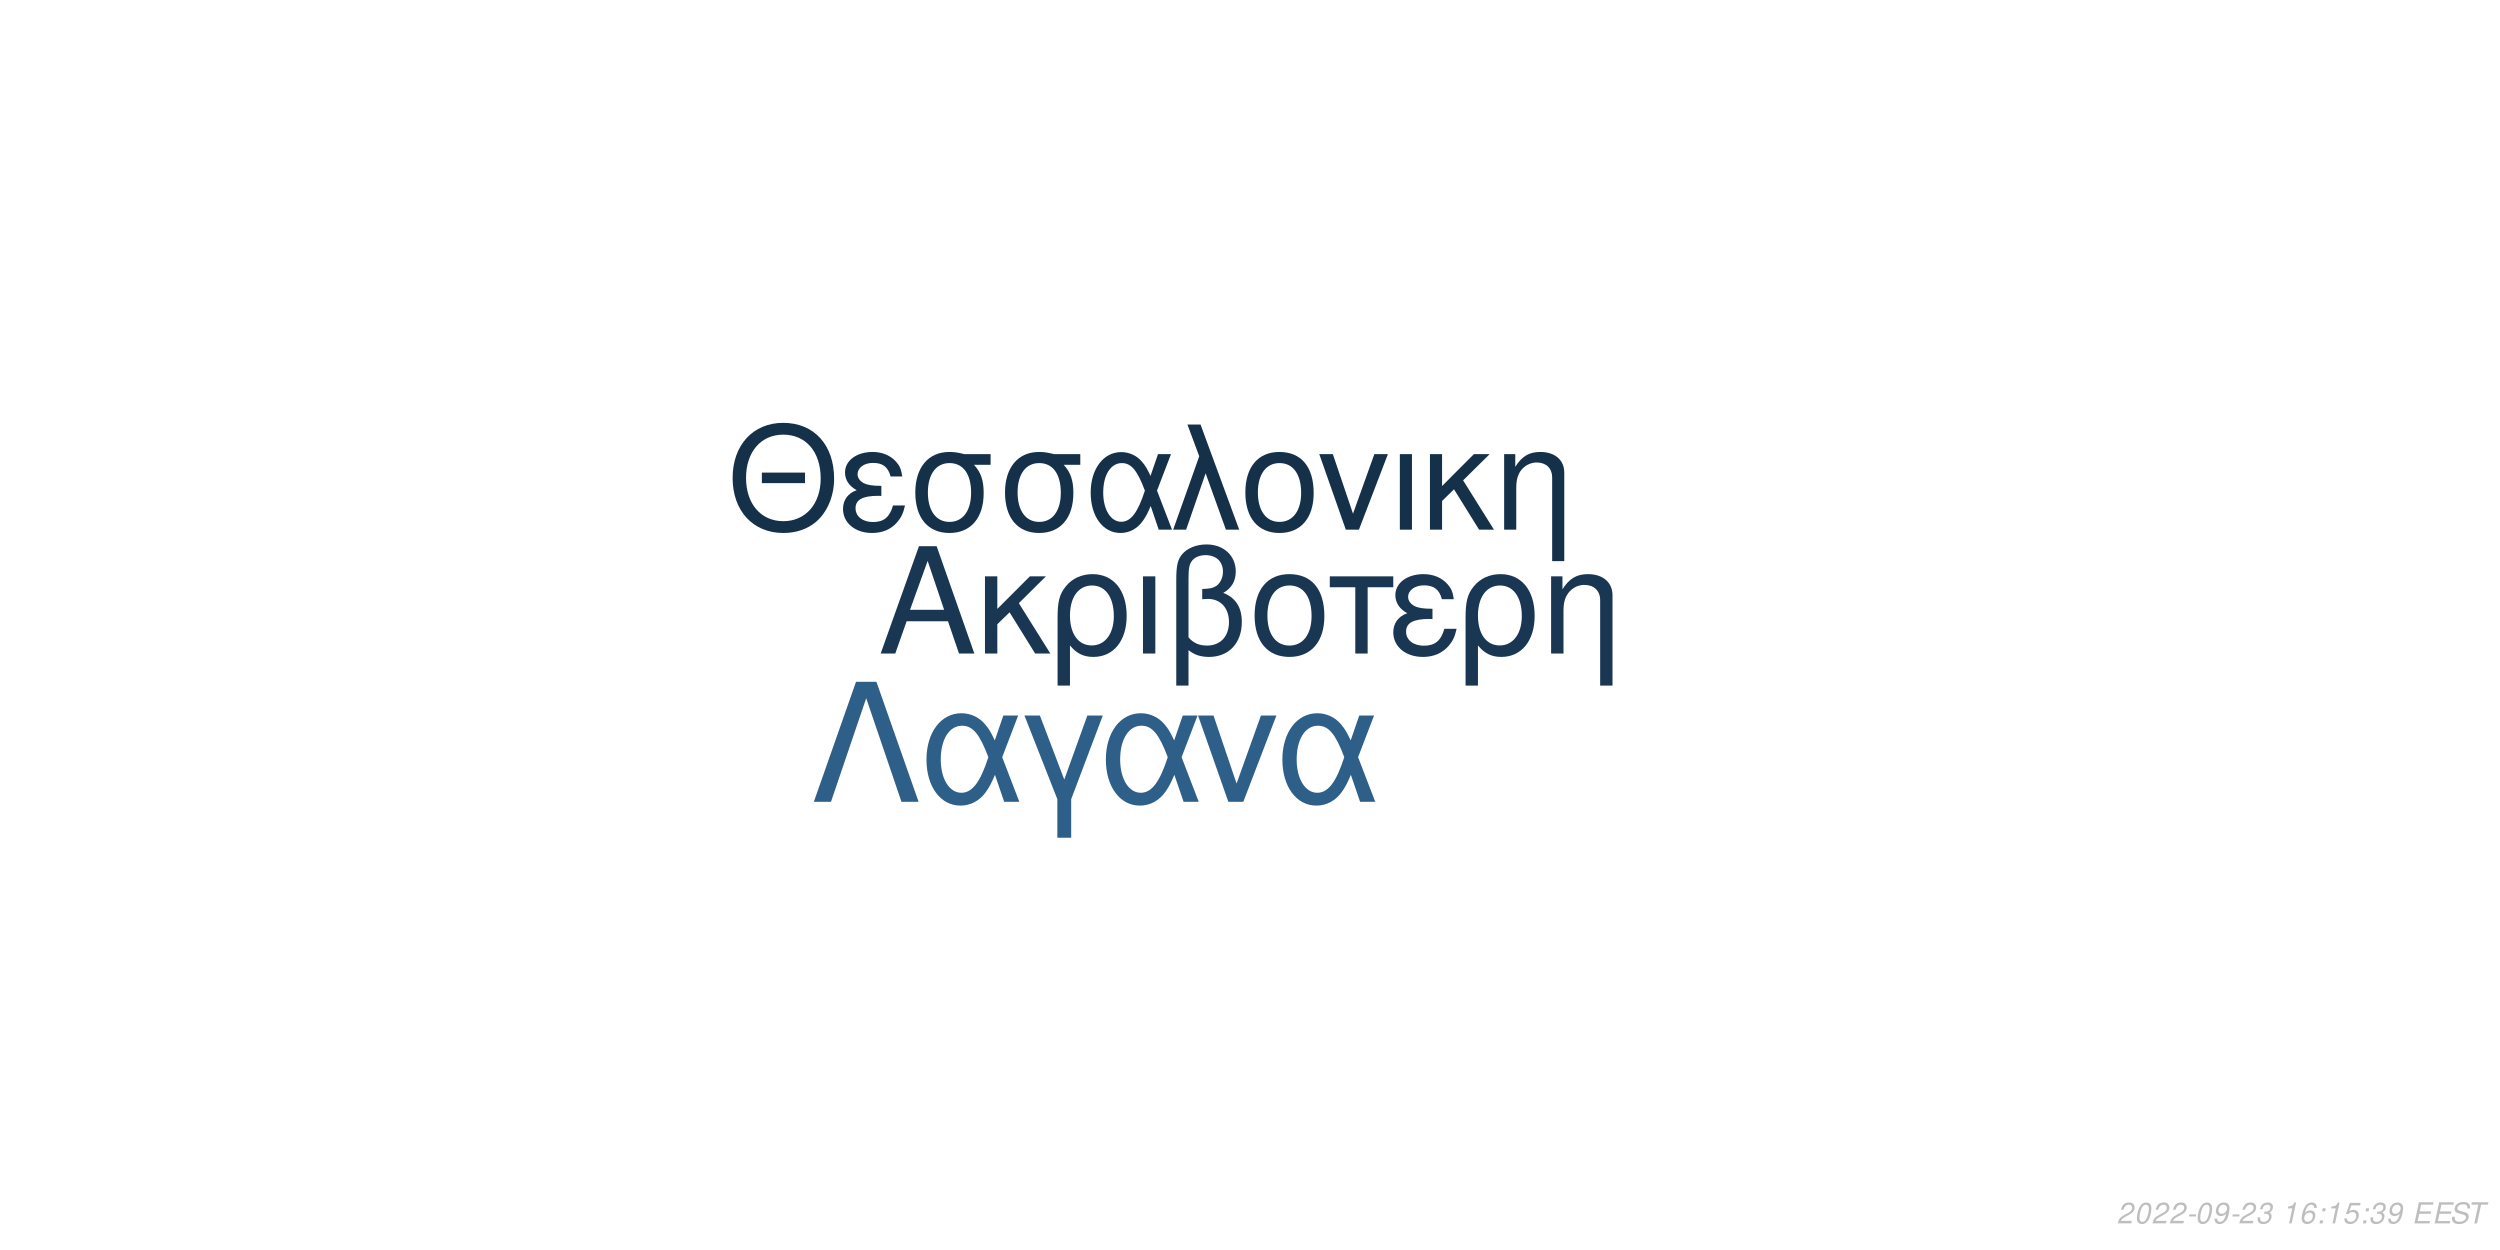
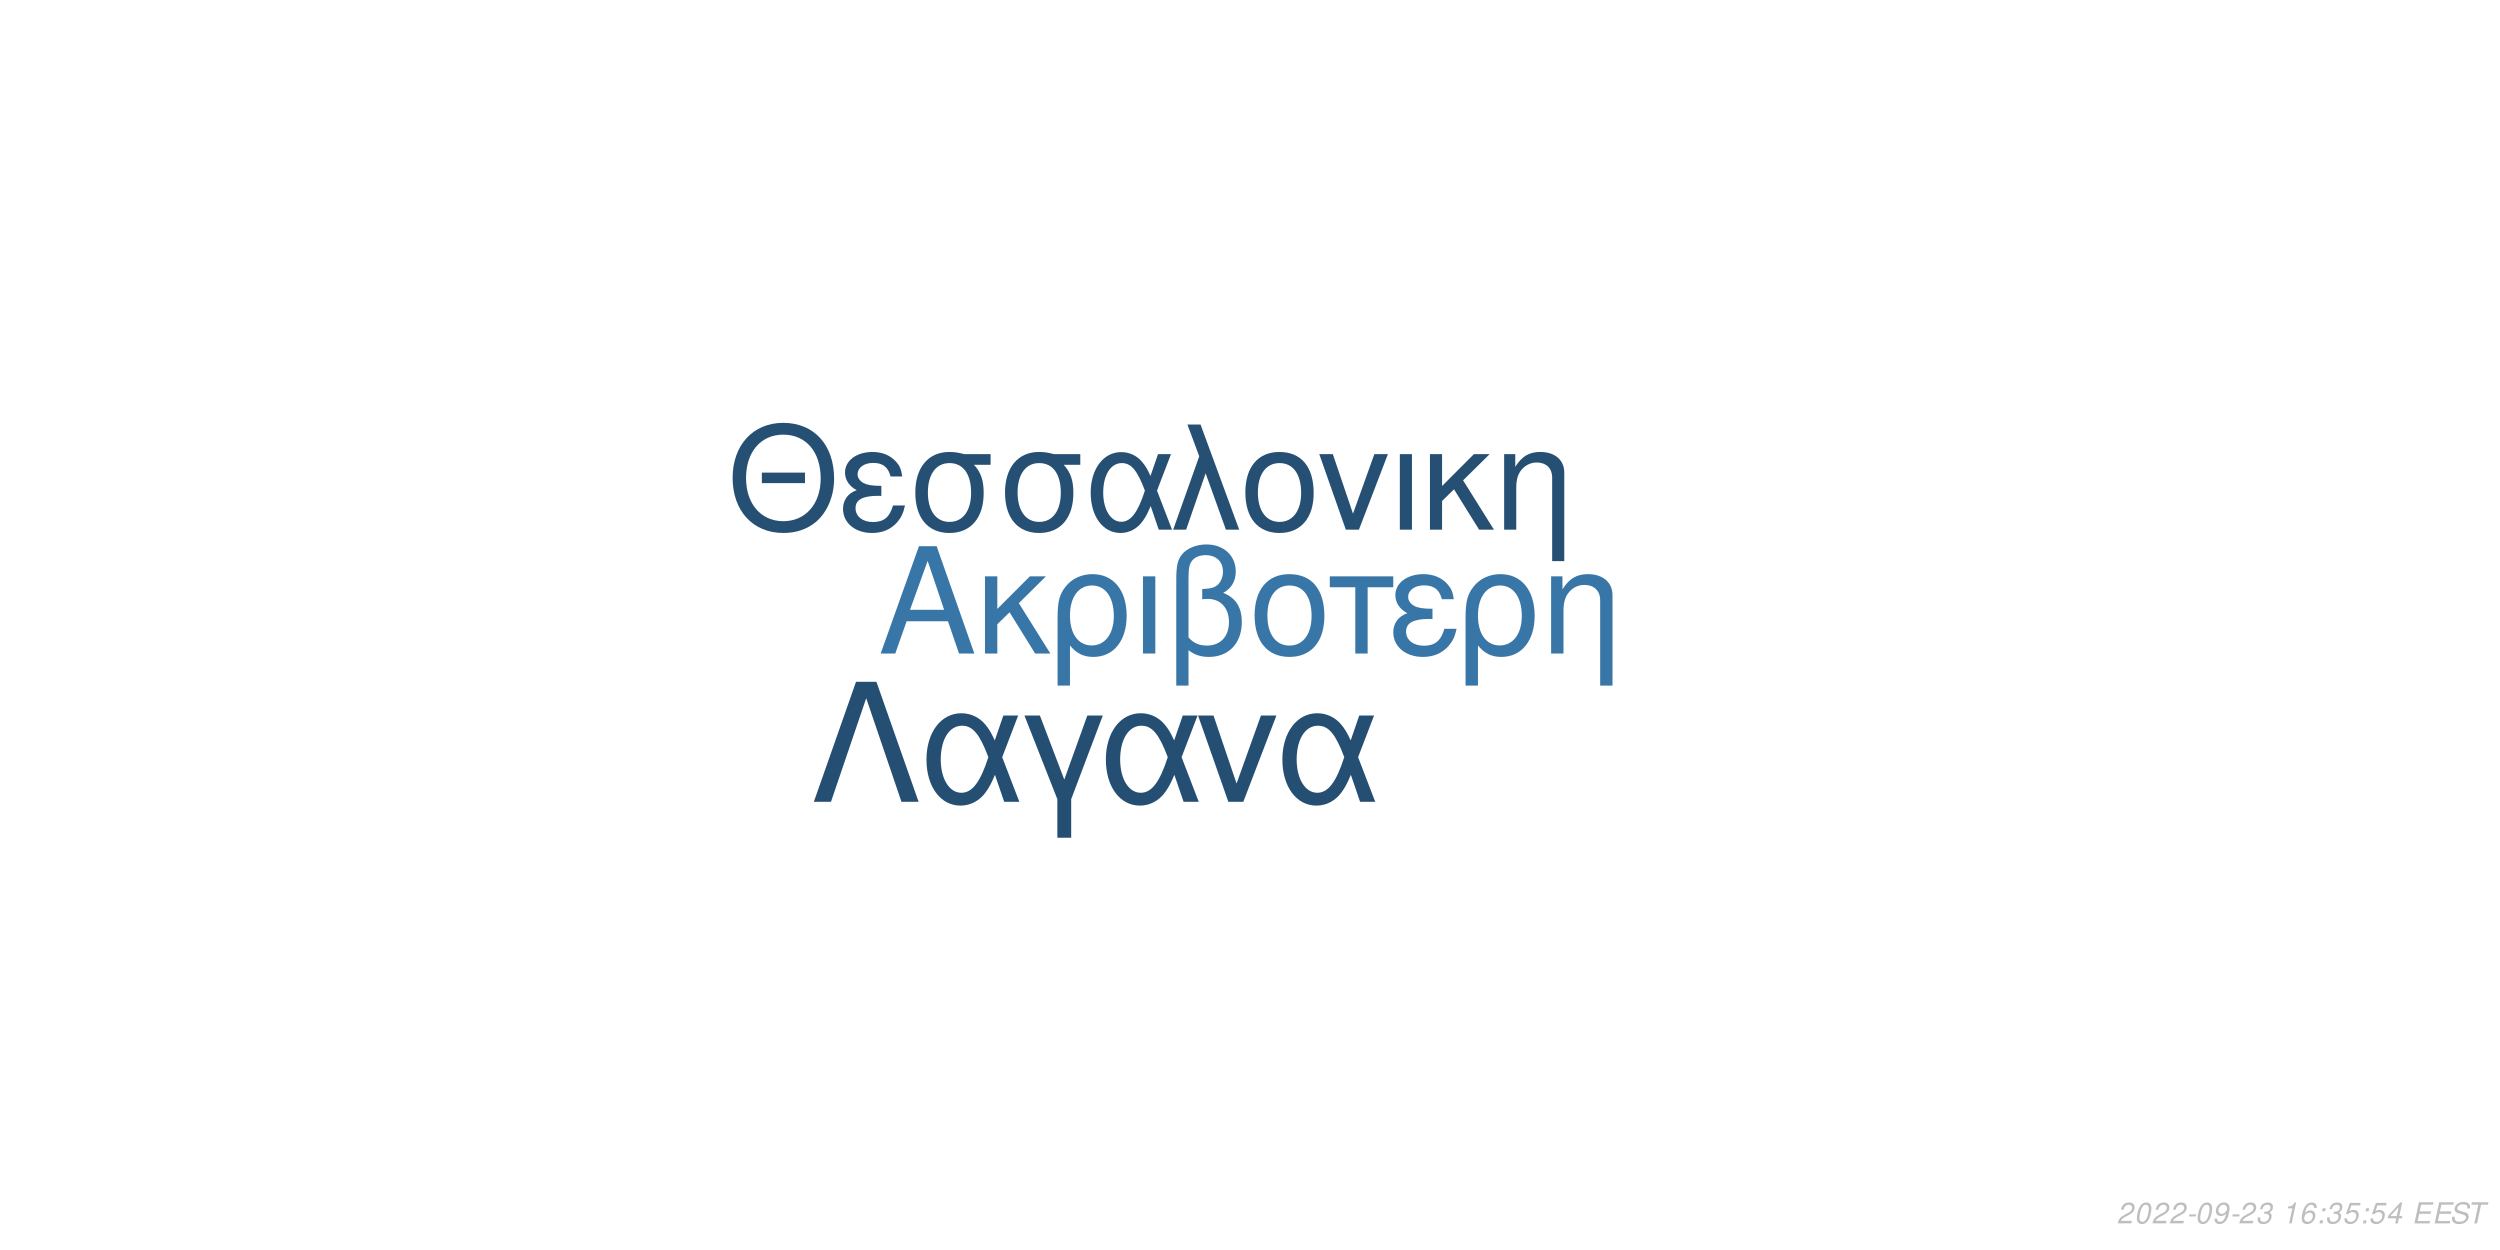
<svg xmlns="http://www.w3.org/2000/svg" xmlns:xlink="http://www.w3.org/1999/xlink" width="864pt" height="432pt" viewBox="0 0 864 432" version="1.1">
  <defs>
    <g>
      <symbol overflow="visible" id="glyph0-0">
        <path style="stroke:none;" d="" />
      </symbol>
      <symbol overflow="visible" id="glyph0-1">
        <path style="stroke:none;" d="M 24.125 -11.141 L 27.938 0 L 33.234 0 L 20.203 -37.094 L 14.094 -37.094 L 0.859 0 L 5.906 0 L 9.828 -11.141 Z M 22.797 -15.109 L 11 -15.109 L 17.094 -32.016 Z M 22.797 -15.109 " />
      </symbol>
      <symbol overflow="visible" id="glyph0-2">
        <path style="stroke:none;" d="M 7.172 -15.422 L 7.172 -26.672 L 2.906 -26.672 L 2.906 0 L 7.172 0 L 7.172 -10.125 L 11.406 -14.25 L 20.25 0 L 25.5 0 L 14.609 -17.406 L 23.969 -26.672 L 18.422 -26.672 Z M 7.172 -15.422 " />
      </symbol>
      <symbol overflow="visible" id="glyph0-3">
        <path style="stroke:none;" d="M 3 11.094 L 7.281 11.094 L 7.281 -2.797 C 9.516 -0.047 11.953 1.172 15.375 1.172 C 22.344 1.172 26.875 -4.422 26.875 -13.031 C 26.875 -21.891 22.297 -27.438 15.062 -27.438 C 11.297 -27.438 7.984 -25.906 5.797 -23.156 C 3.672 -20.516 3 -17.969 3 -12.359 Z M 14.906 -23.516 C 19.547 -23.516 22.438 -19.438 22.438 -12.922 C 22.438 -6.812 19.391 -2.797 14.812 -2.797 C 10.172 -2.797 7.281 -6.766 7.281 -13.125 C 7.281 -19.484 10.234 -23.516 14.906 -23.516 Z M 14.906 -23.516 " />
      </symbol>
      <symbol overflow="visible" id="glyph0-4">
        <path style="stroke:none;" d="M 3.516 0 L 7.781 0 L 7.781 -26.672 L 3.516 -26.672 Z M 3.516 0 " />
      </symbol>
      <symbol overflow="visible" id="glyph0-5">
        <path style="stroke:none;" d="M 4.016 11.094 L 8.25 11.094 L 8.25 -1.172 C 10.172 0.406 12.422 1.172 15.312 1.172 C 22.188 1.172 26.672 -3.609 26.672 -10.891 C 26.672 -15.984 24.578 -19.234 20.25 -20.969 C 23.109 -22.547 24.578 -25.031 24.578 -28.344 C 24.578 -33.844 20.406 -37.703 14.453 -37.703 C 10.938 -37.703 7.734 -36.391 6 -34.25 C 4.484 -32.422 4.016 -30.328 4.016 -25.391 Z M 8.25 -25.656 C 8.25 -29.359 8.5 -30.844 9.469 -32.062 C 10.375 -33.281 12.156 -34 14.094 -34 C 17.812 -34 20.156 -31.812 20.156 -28.297 C 20.156 -25.953 18.984 -23.812 17.297 -23.047 C 16.281 -22.547 15.469 -22.438 12.984 -22.297 L 12.984 -18.781 C 13.734 -18.828 14.344 -18.875 14.969 -18.875 C 19.344 -18.875 22.234 -15.719 22.234 -10.891 C 22.234 -5.906 19.281 -2.75 14.656 -2.75 C 11.953 -2.75 9.922 -3.609 8.25 -5.594 Z M 8.25 -25.656 " />
      </symbol>
      <symbol overflow="visible" id="glyph0-6">
        <path style="stroke:none;" d="M 14.094 -27.438 C 6.562 -27.438 2.094 -22.094 2.094 -13.125 C 2.094 -4.125 6.562 1.172 14.141 1.172 C 21.672 1.172 26.203 -4.172 26.203 -12.922 C 26.203 -22.188 21.828 -27.438 14.094 -27.438 Z M 14.141 -23.516 C 18.938 -23.516 21.781 -19.594 21.781 -12.984 C 21.781 -6.672 18.828 -2.75 14.141 -2.75 C 9.422 -2.75 6.516 -6.672 6.516 -13.125 C 6.516 -19.594 9.422 -23.516 14.141 -23.516 Z M 14.141 -23.516 " />
      </symbol>
      <symbol overflow="visible" id="glyph0-7">
        <path style="stroke:none;" d="M 7.891 0 L 12.156 0 L 12.156 -22.906 L 21.016 -22.906 L 21.016 -26.672 L -0.922 -26.672 L -0.922 -22.906 L 7.891 -22.906 Z M 7.891 0 " />
      </symbol>
      <symbol overflow="visible" id="glyph0-8">
        <path style="stroke:none;" d="M 14.562 -15.469 C 11.344 -15.469 9.562 -15.781 8.297 -16.438 C 6.922 -17.203 6.156 -18.328 6.156 -19.547 C 6.156 -21.891 8.453 -23.562 11.656 -23.562 C 15.062 -23.562 16.953 -22.094 17.812 -18.781 L 21.938 -18.781 C 21.578 -21.266 21.062 -22.5 19.797 -23.922 C 17.812 -26.203 14.906 -27.438 11.453 -27.438 C 5.797 -27.438 1.734 -24.375 1.734 -20.203 C 1.734 -17.609 3.156 -15.375 5.859 -13.938 C 2.797 -12.875 1.016 -10.484 1.016 -7.328 C 1.016 -2.391 5.297 1.172 11.25 1.172 C 14.969 1.172 17.906 -0.109 20.156 -2.641 C 21.578 -4.328 22.297 -5.797 22.906 -8.547 L 18.672 -8.547 C 17.5 -4.422 15.422 -2.703 11.609 -2.703 C 7.938 -2.703 5.438 -4.688 5.438 -7.578 C 5.438 -10.578 7.938 -11.953 13.484 -11.953 C 13.641 -11.953 14.094 -11.953 14.562 -11.906 Z M 14.562 -15.469 " />
      </symbol>
      <symbol overflow="visible" id="glyph0-9">
        <path style="stroke:none;" d="M 3.562 -26.672 L 3.562 0 L 7.844 0 L 7.844 -14.703 C 7.844 -17.906 8.5 -19.891 10.031 -21.531 C 11.406 -22.953 13.188 -23.719 15.062 -23.719 C 18.375 -23.719 20.516 -21.672 20.516 -18.469 L 20.516 11.094 L 24.781 11.094 L 24.781 -20.156 C 24.781 -24.578 21.469 -27.438 16.328 -27.438 C 12.359 -27.438 9.828 -25.906 7.484 -22.188 L 7.484 -26.672 Z M 3.562 -26.672 " />
      </symbol>
      <symbol overflow="visible" id="glyph1-0">
        <path style="stroke:none;" d="" />
      </symbol>
      <symbol overflow="visible" id="glyph1-1">
        <path style="stroke:none;" d="M 26.859 -19.734 L 11.953 -19.734 L 11.953 -16.094 L 26.859 -16.094 Z M 19.328 -36.922 C 8.922 -36.922 1.844 -29.25 1.844 -17.891 C 1.844 -6.484 8.875 1.141 19.391 1.141 C 23.812 1.141 27.703 -0.203 30.641 -2.688 C 34.578 -6.031 36.922 -11.656 36.922 -17.594 C 36.922 -29.297 30 -36.922 19.328 -36.922 Z M 19.328 -32.844 C 27.203 -32.844 32.281 -26.906 32.281 -17.688 C 32.281 -8.922 27.062 -2.938 19.391 -2.938 C 11.609 -2.938 6.484 -8.922 6.484 -17.891 C 6.484 -26.859 11.609 -32.844 19.328 -32.844 Z M 19.328 -32.844 " />
      </symbol>
      <symbol overflow="visible" id="glyph1-2">
        <path style="stroke:none;" d="M 14.25 -15.141 C 11.109 -15.141 9.375 -15.453 8.125 -16.094 C 6.781 -16.844 6.031 -17.938 6.031 -19.141 C 6.031 -21.422 8.266 -23.078 11.406 -23.078 C 14.75 -23.078 16.594 -21.625 17.438 -18.391 L 21.469 -18.391 C 21.125 -20.828 20.625 -22.031 19.391 -23.422 C 17.438 -25.656 14.594 -26.859 11.219 -26.859 C 5.688 -26.859 1.688 -23.875 1.688 -19.781 C 1.688 -17.234 3.094 -15.047 5.734 -13.656 C 2.734 -12.609 1 -10.266 1 -7.172 C 1 -2.344 5.188 1.141 11.016 1.141 C 14.656 1.141 17.547 -0.094 19.734 -2.594 C 21.125 -4.234 21.828 -5.688 22.422 -8.375 L 18.281 -8.375 C 17.141 -4.328 15.094 -2.641 11.359 -2.641 C 7.766 -2.641 5.328 -4.578 5.328 -7.422 C 5.328 -10.359 7.766 -11.703 13.203 -11.703 C 13.359 -11.703 13.797 -11.703 14.25 -11.656 Z M 14.25 -15.141 " />
      </symbol>
      <symbol overflow="visible" id="glyph1-3">
        <path style="stroke:none;" d="M 29 -26.109 L 19.938 -26.109 C 17.594 -26.703 16.438 -26.859 14.703 -26.859 C 7.469 -26.859 2.984 -21.469 2.984 -12.859 C 2.984 -4.031 7.375 1.141 14.797 1.141 C 22.172 1.141 26.609 -4.078 26.609 -12.656 C 26.609 -17.047 25.656 -19.828 23.266 -22.422 L 29 -22.422 Z M 14.797 -23.016 C 19.531 -23.016 22.266 -19.234 22.266 -12.75 C 22.266 -6.531 19.438 -2.688 14.797 -2.688 C 10.172 -2.688 7.328 -6.531 7.328 -12.859 C 7.328 -19.188 10.172 -23.016 14.797 -23.016 Z M 14.797 -23.016 " />
      </symbol>
      <symbol overflow="visible" id="glyph1-4">
        <path style="stroke:none;" d="M 29.344 -26.109 L 24.859 -26.109 L 22.266 -18.578 C 21.125 -21.031 20.484 -22.125 19.328 -23.469 C 17.547 -25.609 14.906 -26.812 12.156 -26.812 C 5.984 -26.812 1.594 -20.984 1.594 -12.812 C 1.594 -4.578 5.828 1.141 11.906 1.141 C 14.953 1.141 17.734 -0.344 19.625 -3.047 C 20.672 -4.531 21.281 -5.688 22.328 -8.172 L 25.109 0 L 29.703 0 L 24.516 -13.5 Z M 20.328 -13.5 C 17.891 -5.922 15.453 -2.734 12.156 -2.734 C 8.516 -2.734 5.922 -6.922 5.922 -12.812 C 5.922 -18.938 8.516 -23.016 12.359 -23.016 C 15.594 -23.016 17.688 -20.531 20.328 -13.5 Z M 20.328 -13.5 " />
      </symbol>
      <symbol overflow="visible" id="glyph1-5">
        <path style="stroke:none;" d="M 1.094 0 L 5.578 0 L 12.312 -19.484 L 19.328 0 L 23.922 0 L 10.562 -36.328 L 6.031 -36.328 L 10.109 -25.359 Z M 1.094 0 " />
      </symbol>
      <symbol overflow="visible" id="glyph1-6">
        <path style="stroke:none;" d="M 13.797 -26.859 C 6.422 -26.859 2.047 -21.625 2.047 -12.859 C 2.047 -4.031 6.422 1.141 13.859 1.141 C 21.234 1.141 25.656 -4.078 25.656 -12.656 C 25.656 -21.719 21.375 -26.859 13.797 -26.859 Z M 13.859 -23.016 C 18.531 -23.016 21.328 -19.188 21.328 -12.703 C 21.328 -6.531 18.438 -2.688 13.859 -2.688 C 9.219 -2.688 6.375 -6.531 6.375 -12.859 C 6.375 -19.188 9.219 -23.016 13.859 -23.016 Z M 13.859 -23.016 " />
      </symbol>
      <symbol overflow="visible" id="glyph1-7">
        <path style="stroke:none;" d="M 14.297 0 L 24.312 -26.109 L 19.625 -26.109 L 12.25 -5.531 L 5.281 -26.109 L 0.594 -26.109 L 9.766 0 Z M 14.297 0 " />
      </symbol>
      <symbol overflow="visible" id="glyph1-8">
        <path style="stroke:none;" d="M 3.438 0 L 7.625 0 L 7.625 -26.109 L 3.438 -26.109 Z M 3.438 0 " />
      </symbol>
      <symbol overflow="visible" id="glyph1-9">
        <path style="stroke:none;" d="M 7.031 -15.094 L 7.031 -26.109 L 2.844 -26.109 L 2.844 0 L 7.031 0 L 7.031 -9.922 L 11.156 -13.953 L 19.828 0 L 24.969 0 L 14.297 -17.047 L 23.469 -26.109 L 18.031 -26.109 Z M 7.031 -15.094 " />
      </symbol>
      <symbol overflow="visible" id="glyph1-10">
        <path style="stroke:none;" d="M 3.484 -26.109 L 3.484 0 L 7.672 0 L 7.672 -14.406 C 7.672 -17.547 8.328 -19.484 9.812 -21.078 C 11.156 -22.469 12.906 -23.219 14.75 -23.219 C 17.984 -23.219 20.078 -21.234 20.078 -18.094 L 20.078 10.859 L 24.266 10.859 L 24.266 -19.734 C 24.266 -24.062 21.031 -26.859 16 -26.859 C 12.109 -26.859 9.609 -25.359 7.328 -21.719 L 7.328 -26.109 Z M 3.484 -26.109 " />
      </symbol>
      <symbol overflow="visible" id="glyph2-0">
        <path style="stroke:none;" d="" />
      </symbol>
      <symbol overflow="visible" id="glyph2-1">
        <path style="stroke:none;" d="M 22.531 -41.484 L 15.484 -41.484 L 0.906 0 L 6.828 0 L 19 -35.797 L 31.188 0 L 37.109 0 Z M 22.531 -41.484 " />
      </symbol>
      <symbol overflow="visible" id="glyph2-2">
        <path style="stroke:none;" d="M 33.516 -29.812 L 28.391 -29.812 L 25.438 -21.219 C 24.125 -24.016 23.391 -25.266 22.078 -26.797 C 20.031 -29.25 17.016 -30.609 13.891 -30.609 C 6.828 -30.609 1.828 -23.953 1.828 -14.625 C 1.828 -5.234 6.656 1.312 13.594 1.312 C 17.078 1.312 20.266 -0.391 22.422 -3.469 C 23.609 -5.172 24.297 -6.484 25.5 -9.328 L 28.688 0 L 33.922 0 L 28 -15.422 Z M 23.219 -15.422 C 20.422 -6.766 17.641 -3.125 13.891 -3.125 C 9.734 -3.125 6.766 -7.906 6.766 -14.625 C 6.766 -21.625 9.734 -26.297 14.109 -26.297 C 17.812 -26.297 20.203 -23.453 23.219 -15.422 Z M 23.219 -15.422 " />
      </symbol>
      <symbol overflow="visible" id="glyph2-3">
        <path style="stroke:none;" d="M 12.062 12.406 L 16.844 12.406 L 16.844 -0.906 L 27.766 -29.812 L 22.422 -29.812 L 14.453 -7.688 L 6.031 -29.812 L 0.688 -29.812 L 12.062 -0.906 Z M 12.062 12.406 " />
      </symbol>
      <symbol overflow="visible" id="glyph2-4">
        <path style="stroke:none;" d="M 16.328 0 L 27.766 -29.812 L 22.422 -29.812 L 14 -6.312 L 6.031 -29.812 L 0.688 -29.812 L 11.156 0 Z M 16.328 0 " />
      </symbol>
      <symbol overflow="visible" id="glyph3-0">
        <path style="stroke:none;" d="" />
      </symbol>
      <symbol overflow="visible" id="glyph3-1">
        <path style="stroke:none;" d="M 5.234 -0.875 L 1.469 -0.875 C 1.641 -1.375 2.203 -1.891 3.109 -2.344 L 4.234 -2.938 C 5.562 -3.625 6.219 -4.469 6.219 -5.484 C 6.219 -5.938 6.062 -6.359 5.797 -6.656 C 5.469 -7.047 4.984 -7.234 4.312 -7.234 C 2.766 -7.234 1.891 -6.453 1.484 -4.734 L 2.375 -4.734 C 2.484 -5.188 2.609 -5.484 2.797 -5.75 C 3.094 -6.203 3.609 -6.453 4.188 -6.453 C 4.891 -6.453 5.344 -6.031 5.344 -5.375 C 5.344 -4.703 4.859 -4.094 4.016 -3.656 L 2.984 -3.125 C 1.234 -2.188 0.797 -1.656 0.344 -0.016 L 5.047 -0.016 Z M 5.234 -0.875 " />
      </symbol>
      <symbol overflow="visible" id="glyph3-2">
        <path style="stroke:none;" d="M 4.203 -7.234 C 3.375 -7.234 2.688 -6.812 2.125 -5.984 C 1.484 -5.047 0.984 -3.188 0.984 -1.734 C 0.984 -1.109 1.172 -0.562 1.484 -0.266 C 1.797 0.047 2.281 0.234 2.766 0.234 C 3.625 0.234 4.281 -0.156 4.859 -1.016 C 5.516 -1.953 6 -3.797 6 -5.266 C 6 -6.5 5.328 -7.234 4.203 -7.234 Z M 4.094 -6.453 C 4.734 -6.453 5.125 -5.984 5.125 -5.156 C 5.125 -4.203 4.781 -2.625 4.406 -1.812 C 3.984 -0.938 3.516 -0.547 2.875 -0.547 C 2.25 -0.547 1.875 -1.031 1.875 -1.828 C 1.875 -2.797 2.203 -4.344 2.594 -5.203 C 2.984 -6.047 3.453 -6.453 4.094 -6.453 Z M 4.094 -6.453 " />
      </symbol>
      <symbol overflow="visible" id="glyph3-3">
        <path style="stroke:none;" d="M 3.516 -3.125 L 1.125 -3.125 L 0.969 -2.406 L 3.359 -2.406 Z M 3.516 -3.125 " />
      </symbol>
      <symbol overflow="visible" id="glyph3-4">
        <path style="stroke:none;" d="M 0.844 -1.656 C 0.844 -1.547 0.844 -1.438 0.844 -1.375 C 0.844 -0.406 1.531 0.234 2.578 0.234 C 3.203 0.234 3.766 0.016 4.297 -0.438 C 4.938 -1 5.312 -1.656 5.594 -2.719 C 5.844 -3.672 6.016 -4.766 6.016 -5.375 C 6.016 -5.844 5.844 -6.328 5.547 -6.656 C 5.203 -7.031 4.703 -7.234 4.062 -7.234 C 2.516 -7.234 1.297 -5.938 1.297 -4.266 C 1.297 -3.203 1.984 -2.547 3.047 -2.547 C 3.484 -2.547 3.953 -2.672 4.281 -2.891 C 4.406 -2.984 4.547 -3.078 4.828 -3.344 C 4.438 -1.484 3.703 -0.547 2.703 -0.547 C 2.109 -0.547 1.719 -0.938 1.719 -1.547 L 1.719 -1.656 Z M 3.953 -6.453 C 4.625 -6.453 5.141 -5.953 5.141 -5.281 C 5.141 -4.188 4.312 -3.312 3.297 -3.312 C 2.594 -3.312 2.172 -3.734 2.172 -4.453 C 2.172 -5.562 2.984 -6.453 3.953 -6.453 Z M 3.953 -6.453 " />
      </symbol>
      <symbol overflow="visible" id="glyph3-5">
        <path style="stroke:none;" d="M 2.922 -3.312 C 3.125 -3.344 3.234 -3.344 3.375 -3.344 C 4.203 -3.344 4.688 -3 4.688 -2.406 C 4.688 -1.312 3.906 -0.547 2.781 -0.547 C 2.047 -0.547 1.594 -0.938 1.594 -1.562 C 1.594 -1.719 1.609 -1.844 1.656 -2.094 L 0.766 -2.094 C 0.734 -1.797 0.719 -1.641 0.719 -1.469 C 0.719 -0.375 1.406 0.234 2.641 0.234 C 3.547 0.234 4.297 -0.078 4.812 -0.656 C 5.266 -1.156 5.562 -1.875 5.562 -2.547 C 5.562 -3.125 5.344 -3.453 4.797 -3.734 C 5.641 -4.234 6.016 -4.844 6.016 -5.734 C 6.016 -6.656 5.312 -7.234 4.203 -7.234 C 3.375 -7.234 2.672 -6.938 2.188 -6.375 C 1.891 -6.031 1.703 -5.641 1.516 -4.906 L 2.391 -4.906 C 2.5 -5.359 2.594 -5.594 2.734 -5.812 C 3.047 -6.234 3.516 -6.453 4.078 -6.453 C 4.734 -6.453 5.141 -6.125 5.141 -5.578 C 5.141 -5.188 5.016 -4.797 4.797 -4.547 C 4.516 -4.234 4 -4.062 3.266 -4.062 L 3.078 -4.062 Z M 2.922 -3.312 " />
      </symbol>
      <symbol overflow="visible" id="glyph3-6">
        <path style="stroke:none;" d="" />
      </symbol>
      <symbol overflow="visible" id="glyph3-7">
        <path style="stroke:none;" d="M 3.703 -5.188 L 2.594 0 L 3.469 0 L 5.016 -7.234 L 4.438 -7.234 C 3.906 -6.156 3.688 -6.016 2.234 -5.812 L 2.109 -5.188 Z M 3.703 -5.188 " />
      </symbol>
      <symbol overflow="visible" id="glyph3-8">
        <path style="stroke:none;" d="M 6.125 -5.344 L 6.141 -5.625 C 6.141 -6.609 5.453 -7.234 4.391 -7.234 C 3.438 -7.234 2.641 -6.719 2.016 -5.703 C 1.422 -4.781 0.938 -2.953 0.938 -1.688 C 0.938 -0.516 1.688 0.234 2.859 0.234 C 3.703 0.234 4.438 -0.156 5 -0.875 C 5.406 -1.422 5.672 -2.156 5.672 -2.766 C 5.672 -3.812 4.969 -4.5 3.906 -4.5 C 3.234 -4.5 2.672 -4.234 2.094 -3.625 C 2.406 -5.375 3.234 -6.453 4.25 -6.453 C 4.703 -6.453 5.062 -6.234 5.172 -5.844 C 5.203 -5.719 5.234 -5.578 5.25 -5.344 Z M 3.656 -3.734 C 4.344 -3.734 4.797 -3.281 4.797 -2.625 C 4.797 -1.469 3.984 -0.547 2.984 -0.547 C 2.297 -0.547 1.812 -1.047 1.812 -1.766 C 1.812 -2.859 2.625 -3.734 3.656 -3.734 Z M 3.656 -3.734 " />
      </symbol>
      <symbol overflow="visible" id="glyph3-9">
        <path style="stroke:none;" d="M 2.359 -1.031 L 1.312 -1.031 L 1.094 0 L 2.141 0 Z M 3.266 -5.234 L 2.219 -5.234 L 2 -4.203 L 3.047 -4.203 Z M 3.266 -5.234 " />
      </symbol>
      <symbol overflow="visible" id="glyph3-10">
        <path style="stroke:none;" d="M 6.297 -7.094 L 2.594 -7.094 L 1.234 -3.234 L 2.047 -3.234 C 2.656 -3.766 2.938 -3.906 3.531 -3.906 C 4.328 -3.906 4.797 -3.453 4.797 -2.688 C 4.797 -1.438 3.969 -0.547 2.828 -0.547 C 2.031 -0.547 1.609 -0.938 1.578 -1.734 L 0.703 -1.734 L 0.703 -1.516 C 0.703 -0.938 0.844 -0.547 1.188 -0.266 C 1.562 0.062 2.078 0.234 2.703 0.234 C 3.656 0.234 4.391 -0.156 4.984 -0.922 C 5.422 -1.5 5.672 -2.234 5.672 -2.953 C 5.672 -4 4.938 -4.672 3.812 -4.672 C 3.328 -4.672 2.906 -4.547 2.406 -4.234 L 3.109 -6.219 L 6.109 -6.219 Z M 6.297 -7.094 " />
      </symbol>
      <symbol overflow="visible" id="glyph3-11">
+         <path style="stroke:none;" d="M 3.625 -1.75 L 3.266 0 L 4.141 0 L 4.516 -1.75 L 5.562 -1.75 L 5.734 -2.531 L 4.688 -2.531 L 5.688 -7.234 L 5.016 -7.234 L 0.844 -2.672 L 0.641 -1.75 Z M 3.797 -2.531 L 1.594 -2.531 L 4.469 -5.703 Z M 3.797 -2.531 " />
+       </symbol>
+       <symbol overflow="visible" id="glyph3-12">
        <path style="stroke:none;" d="M 2.547 -3.312 L 6.5 -3.312 L 6.688 -4.141 L 2.719 -4.141 L 3.219 -6.469 L 7.344 -6.469 L 7.516 -7.297 L 2.453 -7.297 L 0.906 0 L 6.125 0 L 6.297 -0.812 L 2.016 -0.812 Z M 2.547 -3.312 " />
      </symbol>
-       <symbol overflow="visible" id="glyph3-12">
+       <symbol overflow="visible" id="glyph3-13">
        <path style="stroke:none;" d="M 7.062 -5.156 C 7.125 -5.438 7.141 -5.562 7.141 -5.703 C 7.141 -6.156 6.938 -6.594 6.594 -6.891 C 6.188 -7.25 5.656 -7.406 4.875 -7.406 C 3.844 -7.406 3.047 -7.125 2.5 -6.562 C 2.094 -6.141 1.781 -5.438 1.781 -4.922 C 1.781 -4.297 2.219 -3.766 2.891 -3.562 L 4.594 -3.094 C 5.406 -2.859 5.734 -2.578 5.734 -2.094 C 5.734 -1.781 5.547 -1.406 5.266 -1.141 C 4.844 -0.766 4.266 -0.578 3.453 -0.578 C 2.328 -0.578 1.812 -0.984 1.812 -1.906 C 1.812 -2.047 1.812 -2.125 1.844 -2.312 L 0.984 -2.312 C 0.906 -2.062 0.891 -1.906 0.891 -1.688 C 0.891 -0.484 1.797 0.234 3.297 0.234 C 4.359 0.234 5.234 -0.062 5.812 -0.609 C 6.344 -1.078 6.688 -1.797 6.688 -2.375 C 6.688 -2.641 6.609 -2.906 6.453 -3.156 C 6.234 -3.5 5.938 -3.703 5.469 -3.828 L 3.75 -4.312 C 2.984 -4.547 2.734 -4.734 2.734 -5.188 C 2.734 -5.547 2.875 -5.844 3.188 -6.109 C 3.547 -6.438 4.031 -6.594 4.703 -6.594 C 5.266 -6.594 5.688 -6.484 5.906 -6.297 C 6.094 -6.125 6.219 -5.797 6.219 -5.516 C 6.219 -5.422 6.203 -5.344 6.188 -5.156 Z M 7.062 -5.156 " />
      </symbol>
-       <symbol overflow="visible" id="glyph3-13">
+       <symbol overflow="visible" id="glyph3-14">
        <path style="stroke:none;" d="M 4.938 -6.469 L 7.312 -6.469 L 7.484 -7.297 L 1.75 -7.297 L 1.578 -6.469 L 3.984 -6.469 L 2.609 0 L 3.547 0 Z M 4.938 -6.469 " />
      </symbol>
    </g>
  </defs>
  <g id="surface1">
    <rect x="0" y="0" width="864" height="432" style="fill:rgb(100%,100%,100%);fill-opacity:1;stroke:none;" />
-     <g style="fill:rgb(9.804%,21.176%,32.157%);fill-opacity:1;">
+     <g style="fill:rgb(22.353%,46.275%,65.882%);fill-opacity:1;">
      <use xlink:href="#glyph0-1" x="303.5" y="225.861" />
      <use xlink:href="#glyph0-2" x="337.5" y="225.861" />
      <use xlink:href="#glyph0-3" x="362.5" y="225.861" />
      <use xlink:href="#glyph0-4" x="391.5" y="225.861" />
      <use xlink:href="#glyph0-5" x="402.5" y="225.861" />
      <use xlink:href="#glyph0-6" x="431.5" y="225.861" />
      <use xlink:href="#glyph0-7" x="460.5" y="225.861" />
      <use xlink:href="#glyph0-8" x="480.5" y="225.861" />
      <use xlink:href="#glyph0-3" x="503.5" y="225.861" />
      <use xlink:href="#glyph0-9" x="532.5" y="225.861" />
    </g>
-     <g style="fill:rgb(8.235%,18.824%,28.627%);fill-opacity:1;">
+     <g style="fill:rgb(14.51%,31.373%,45.49%);fill-opacity:1;">
      <use xlink:href="#glyph1-1" x="251.348" y="183.058" />
      <use xlink:href="#glyph1-2" x="290.348" y="183.058" />
      <use xlink:href="#glyph1-3" x="313.348" y="183.058" />
      <use xlink:href="#glyph1-3" x="344.348" y="183.058" />
      <use xlink:href="#glyph1-4" x="375.348" y="183.058" />
      <use xlink:href="#glyph1-5" x="404.348" y="183.058" />
      <use xlink:href="#glyph1-6" x="428.348" y="183.058" />
      <use xlink:href="#glyph1-7" x="455.348" y="183.058" />
      <use xlink:href="#glyph1-8" x="480.348" y="183.058" />
      <use xlink:href="#glyph1-9" x="491.348" y="183.058" />
      <use xlink:href="#glyph1-10" x="516.348" y="183.058" />
    </g>
-     <g style="fill:rgb(17.647%,37.255%,53.725%);fill-opacity:1;">
+     <g style="fill:rgb(14.51%,30.588%,45.098%);fill-opacity:1;">
      <use xlink:href="#glyph2-1" x="280.359" y="277.105" />
      <use xlink:href="#glyph2-2" x="318.359" y="277.105" />
      <use xlink:href="#glyph2-3" x="353.359" y="277.105" />
      <use xlink:href="#glyph2-2" x="380.359" y="277.105" />
      <use xlink:href="#glyph2-4" x="413.359" y="277.105" />
      <use xlink:href="#glyph2-2" x="441.359" y="277.105" />
    </g>
    <g style="fill:rgb(74.51%,74.51%,74.51%);fill-opacity:1;">
      <use xlink:href="#glyph3-1" x="731.52" y="422.81" />
      <use xlink:href="#glyph3-2" x="737.52" y="422.81" />
      <use xlink:href="#glyph3-1" x="743.52" y="422.81" />
      <use xlink:href="#glyph3-1" x="749.52" y="422.81" />
      <use xlink:href="#glyph3-3" x="755.52" y="422.81" />
      <use xlink:href="#glyph3-2" x="758.52" y="422.81" />
      <use xlink:href="#glyph3-4" x="764.52" y="422.81" />
      <use xlink:href="#glyph3-3" x="770.52" y="422.81" />
      <use xlink:href="#glyph3-1" x="773.52" y="422.81" />
      <use xlink:href="#glyph3-5" x="779.52" y="422.81" />
      <use xlink:href="#glyph3-6" x="785.52" y="422.81" />
      <use xlink:href="#glyph3-7" x="788.52" y="422.81" />
      <use xlink:href="#glyph3-8" x="794.52" y="422.81" />
      <use xlink:href="#glyph3-9" x="800.52" y="422.81" />
-       <use xlink:href="#glyph3-7" x="803.52" y="422.81" />
+       <use xlink:href="#glyph3-5" x="803.52" y="422.81" />
      <use xlink:href="#glyph3-10" x="809.52" y="422.81" />
      <use xlink:href="#glyph3-9" x="815.52" y="422.81" />
-       <use xlink:href="#glyph3-5" x="818.52" y="422.81" />
-       <use xlink:href="#glyph3-4" x="824.52" y="422.81" />
+       <use xlink:href="#glyph3-10" x="818.52" y="422.81" />
+       <use xlink:href="#glyph3-11" x="824.52" y="422.81" />
      <use xlink:href="#glyph3-6" x="830.52" y="422.81" />
-       <use xlink:href="#glyph3-11" x="833.52" y="422.81" />
-       <use xlink:href="#glyph3-11" x="840.52" y="422.81" />
-       <use xlink:href="#glyph3-12" x="846.52" y="422.81" />
-       <use xlink:href="#glyph3-13" x="852.52" y="422.81" />
+       <use xlink:href="#glyph3-12" x="833.52" y="422.81" />
+       <use xlink:href="#glyph3-12" x="840.52" y="422.81" />
+       <use xlink:href="#glyph3-13" x="846.52" y="422.81" />
+       <use xlink:href="#glyph3-14" x="852.52" y="422.81" />
    </g>
  </g>
</svg>
